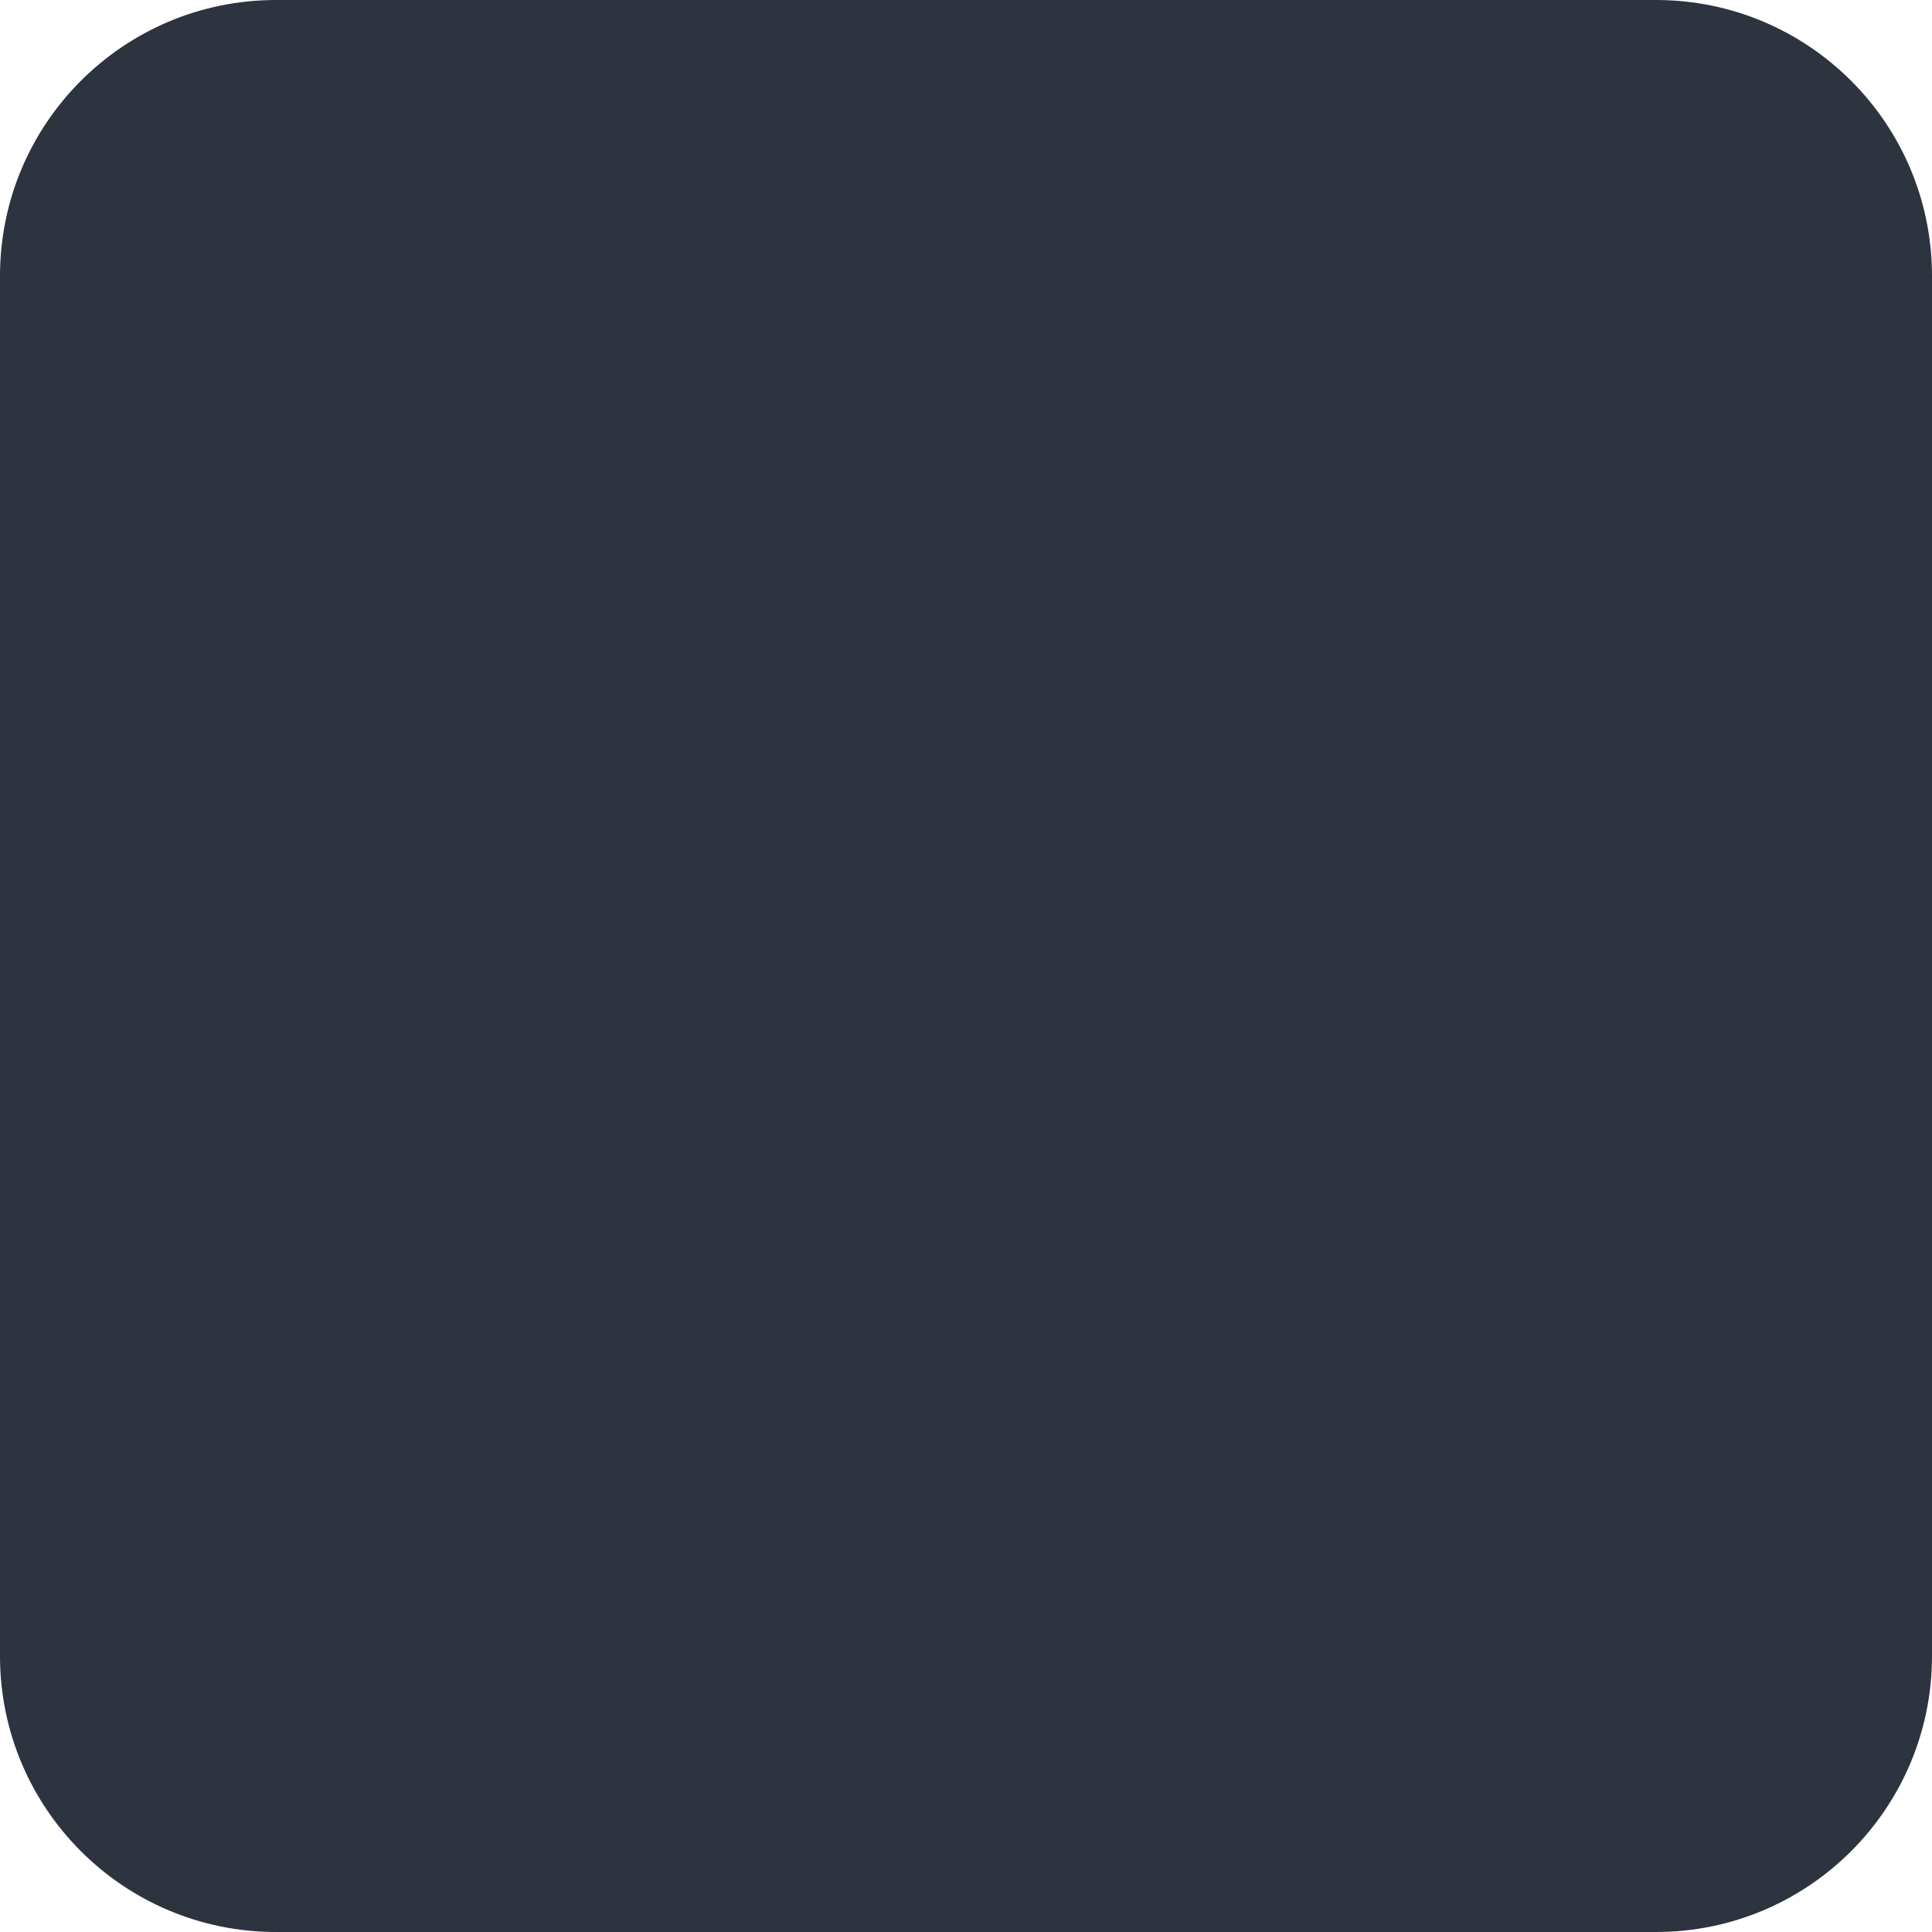
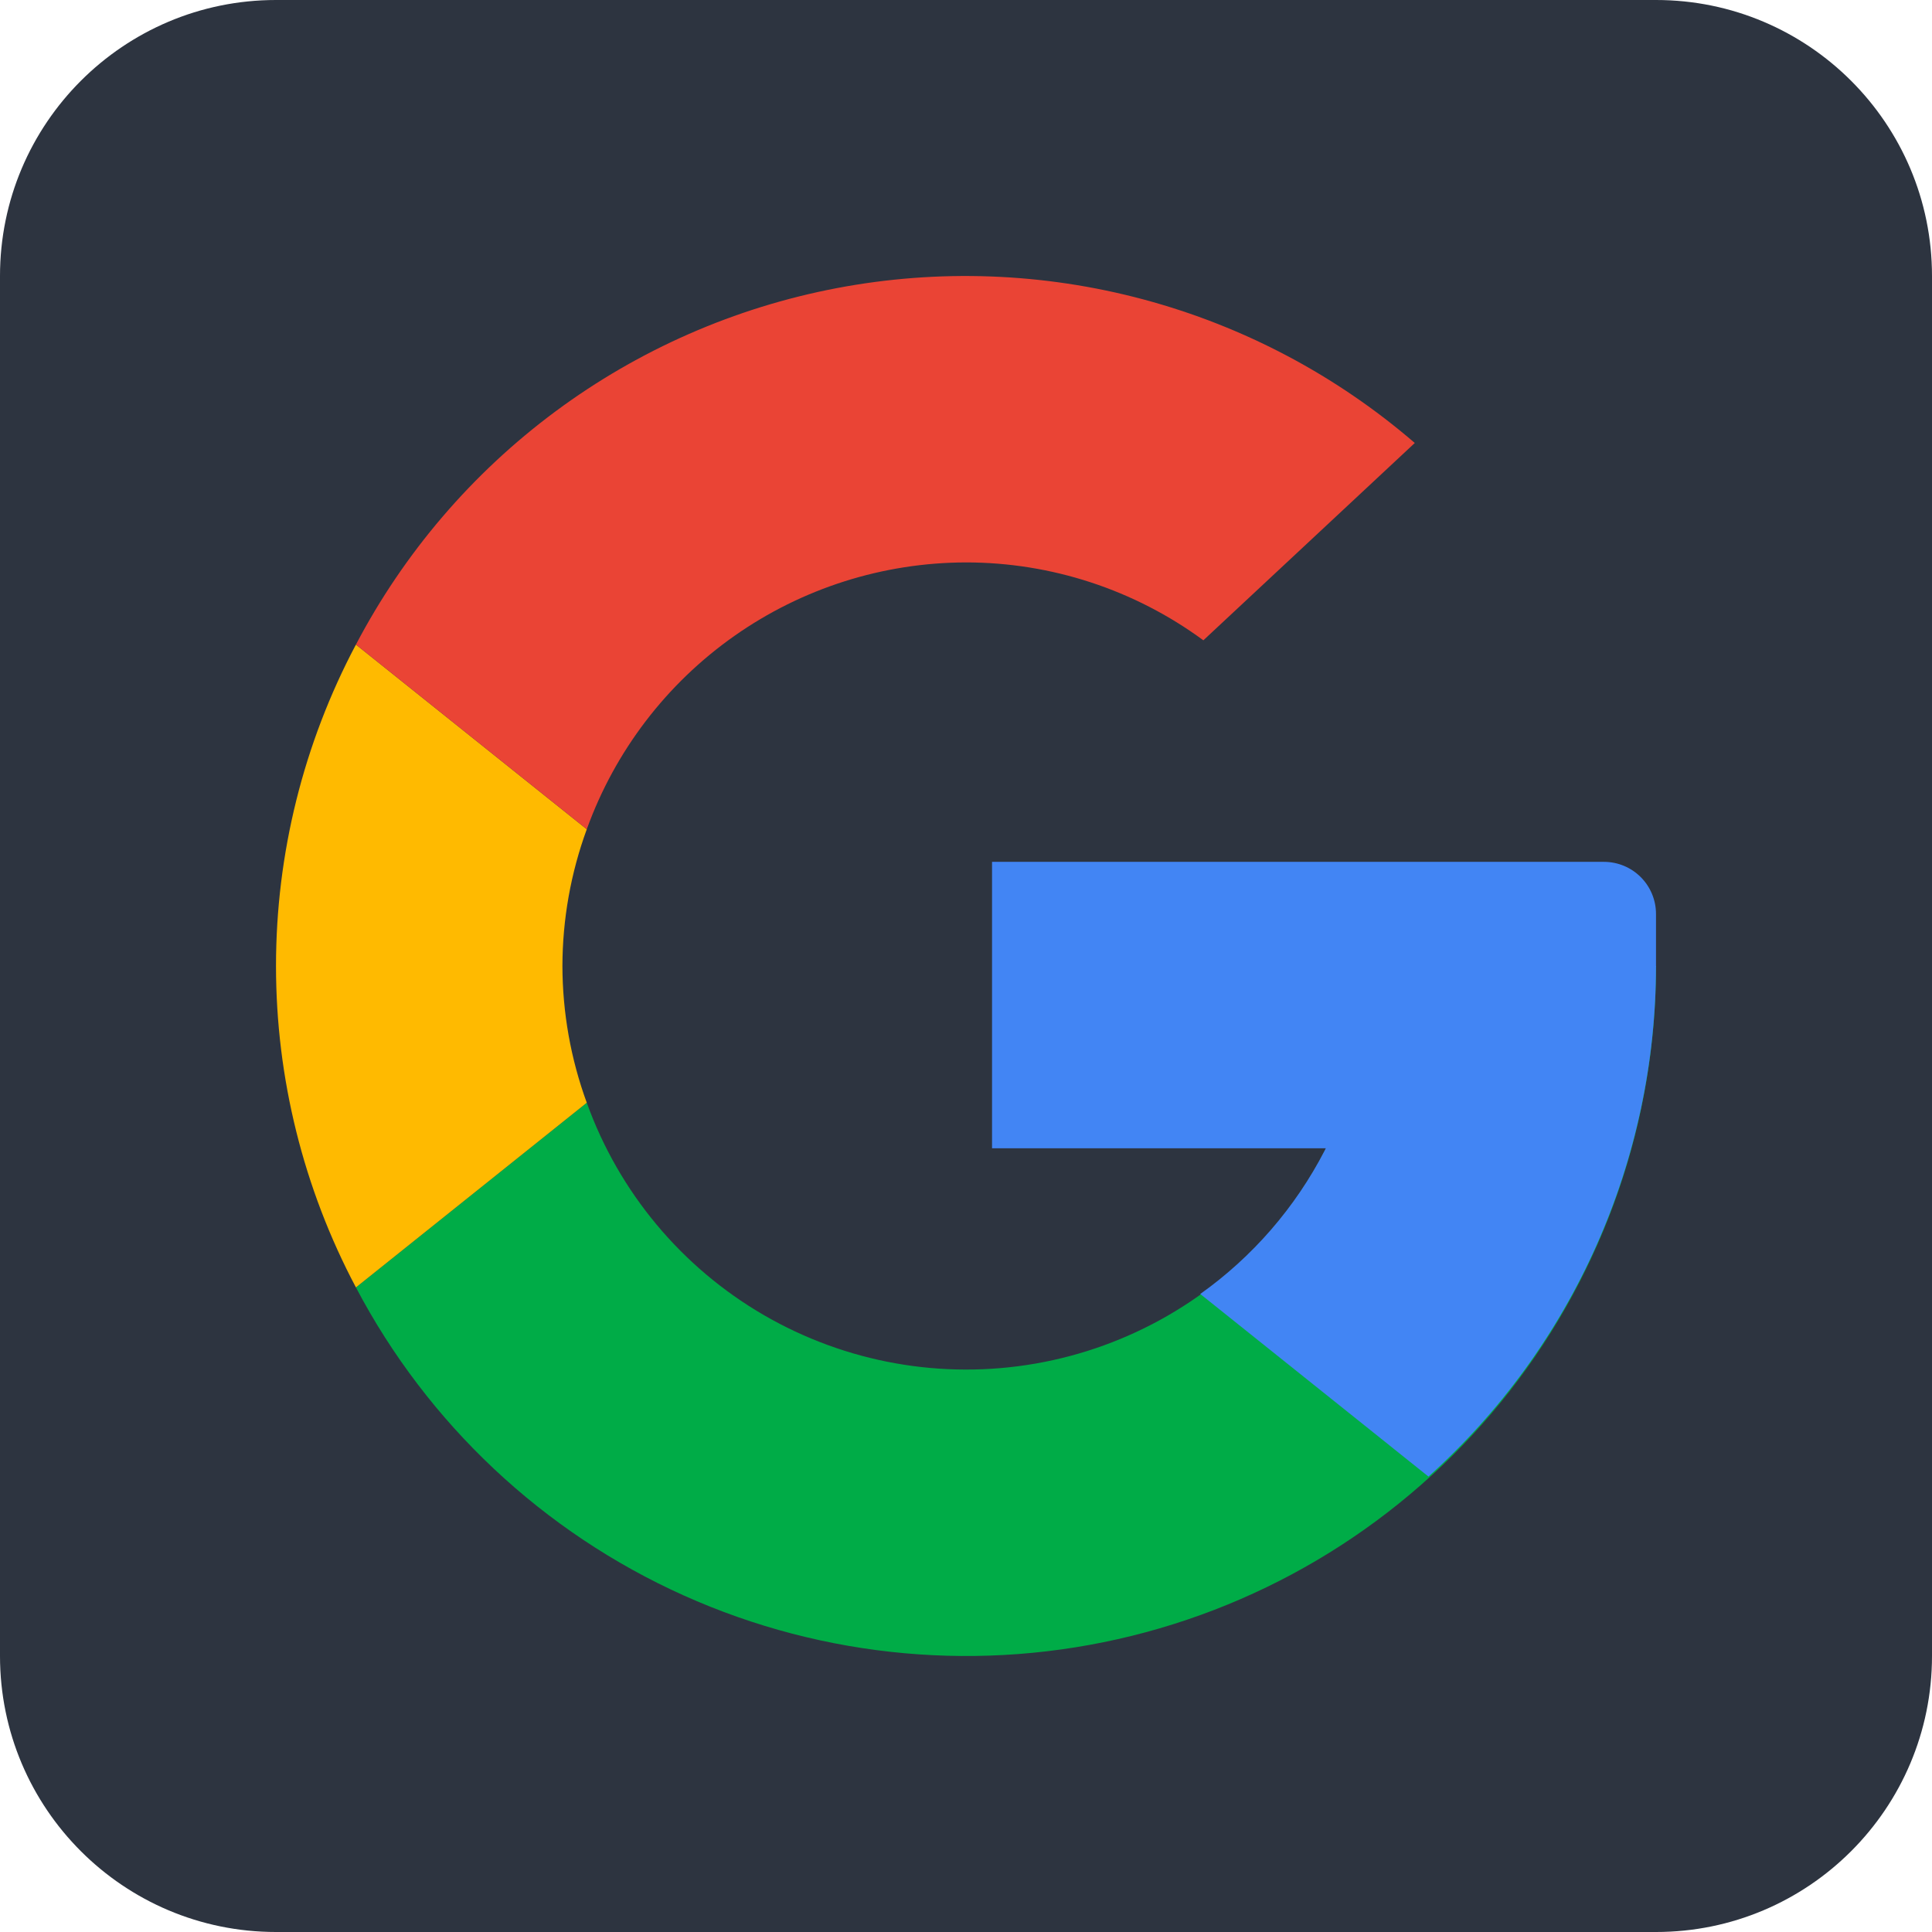
<svg xmlns="http://www.w3.org/2000/svg" width="140" height="140" viewBox="0 0 140 140" fill="none">
  <rect width="140" height="140" rx="20" fill="#2D3440" />
+   <path d="M99.245 70C99.25 76.882 96.825 83.545 92.399 88.815C87.973 94.085 81.829 97.624 75.049 98.808C68.27 99.992 61.29 98.746 55.339 95.289C49.388 91.831 44.849 86.385 42.52 79.909L25.792 93.291C30.994 103.178 39.358 111.037 49.549 115.614C59.741 120.191 71.172 121.221 82.017 118.539C92.863 115.858 102.497 109.62 109.382 100.822C116.267 92.023 120.005 81.172 120 70" fill="#00AC47" />
+   <path d="M99.245 70C99.241 74.653 98.126 79.237 95.992 83.371C93.857 87.506 90.766 91.07 86.975 93.768L103.512 106.998C108.698 102.329 112.845 96.623 115.685 90.25C118.525 83.876 119.995 76.978 120 70" fill="#4285F4" />
+   <path d="M40.755 70C40.762 66.619 41.359 63.266 42.52 60.091L25.792 46.709C21.989 53.883 20 61.88 20 70C20 78.12 21.989 86.116 25.792 93.291L42.52 79.909C41.359 76.734 40.762 73.38 40.755 70Z" fill="#FFBA00" />
+   <path d="M70 40.755C76.188 40.756 82.214 42.734 87.2 46.399L102.521 32.1C96.833 27.196 90.112 23.641 82.859 21.698C75.605 19.755 68.006 19.476 60.629 20.88C53.253 22.285 46.288 25.337 40.256 29.809C34.224 34.282 29.28 40.059 25.792 46.709L42.52 60.091C44.56 54.436 48.292 49.546 53.209 46.086C58.125 42.627 63.988 40.765 70 40.755Z" fill="#EA4435" />
+   <path d="M120 66.226L120 70L111.509 83.207H71.887V62.453H116.226C117.227 62.453 118.187 62.85 118.894 63.558C119.602 64.266 120 65.225 120 66.226Z" fill="#4285F4" />
</svg>
